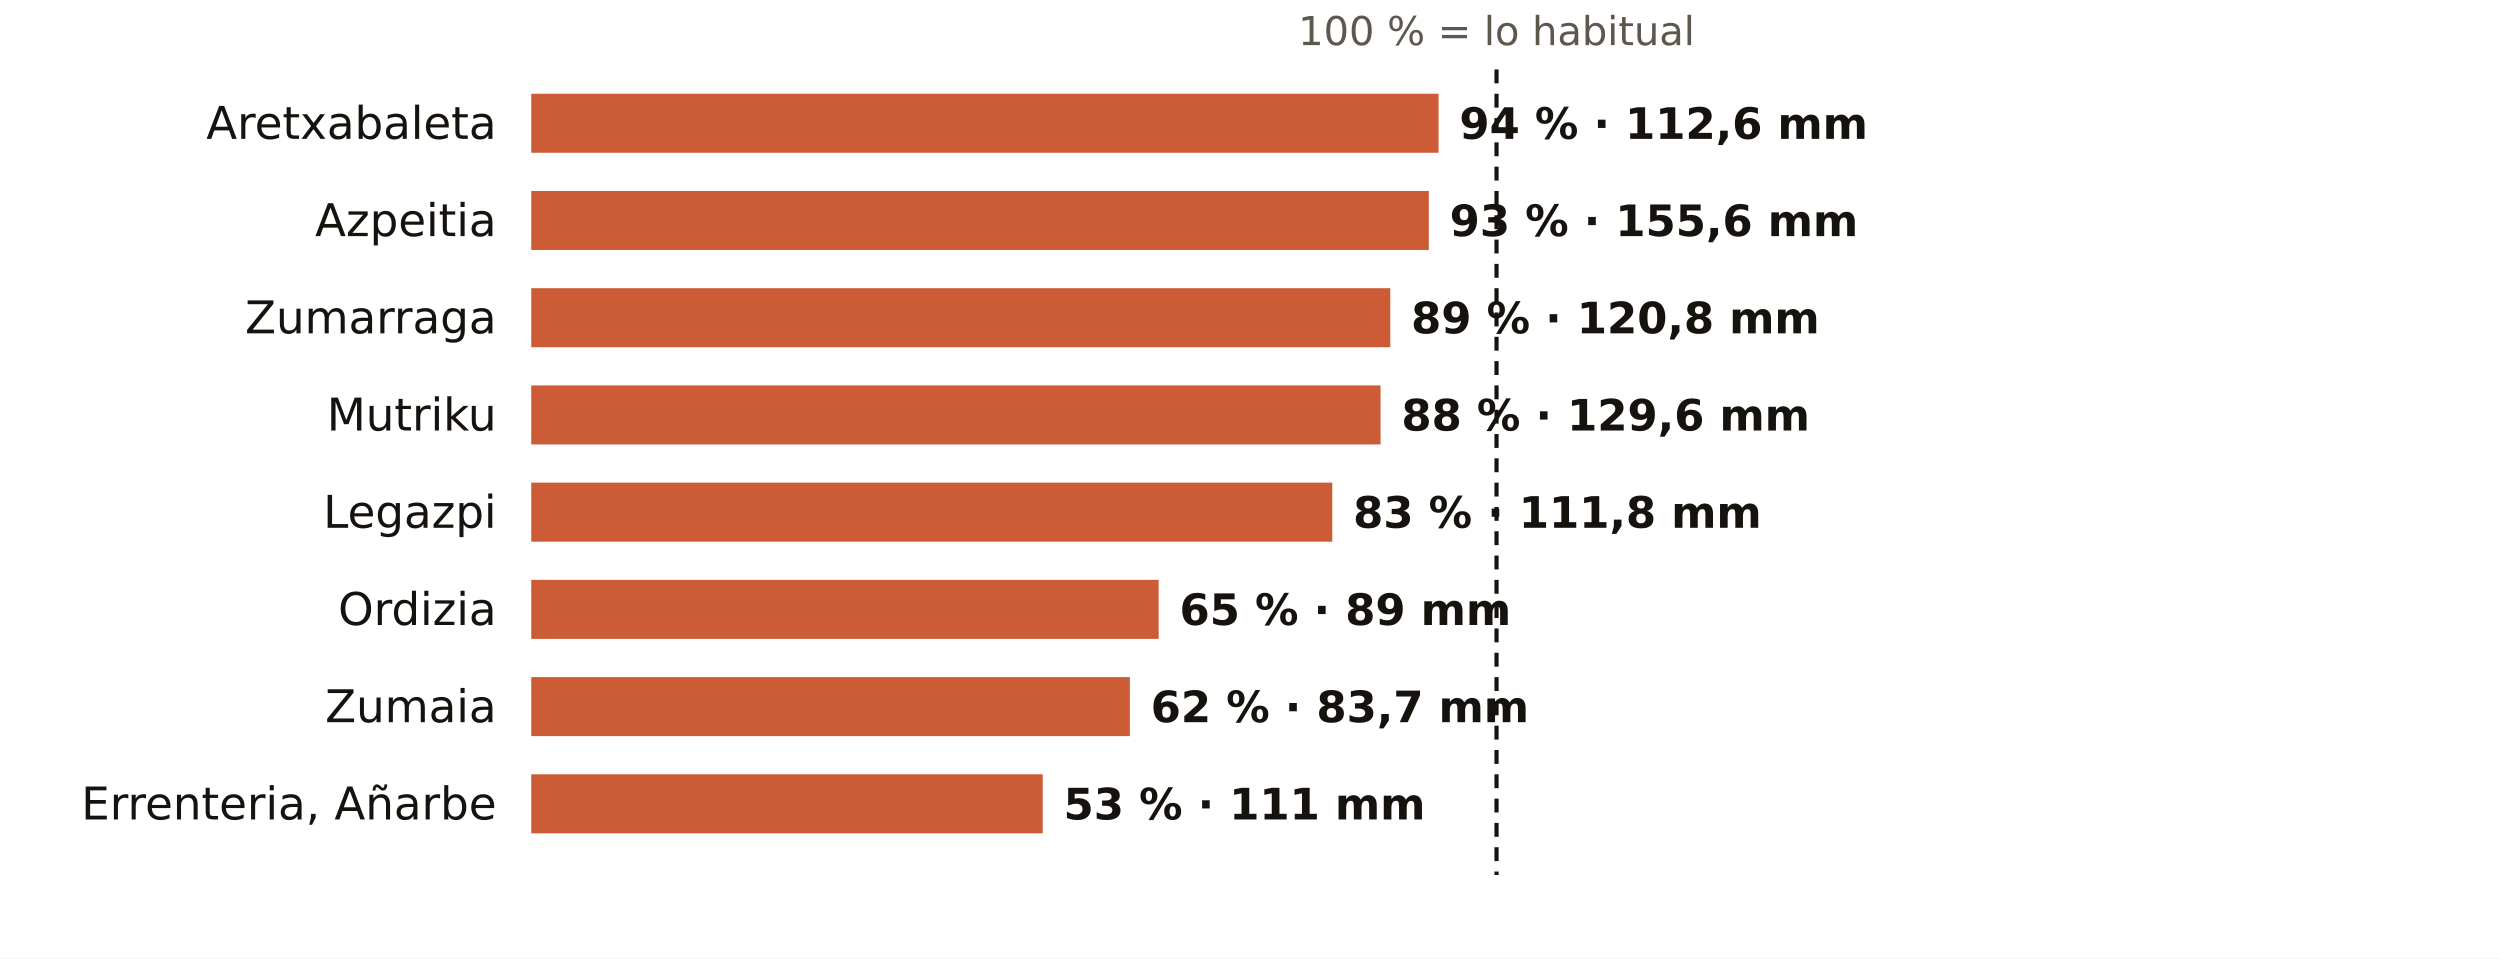
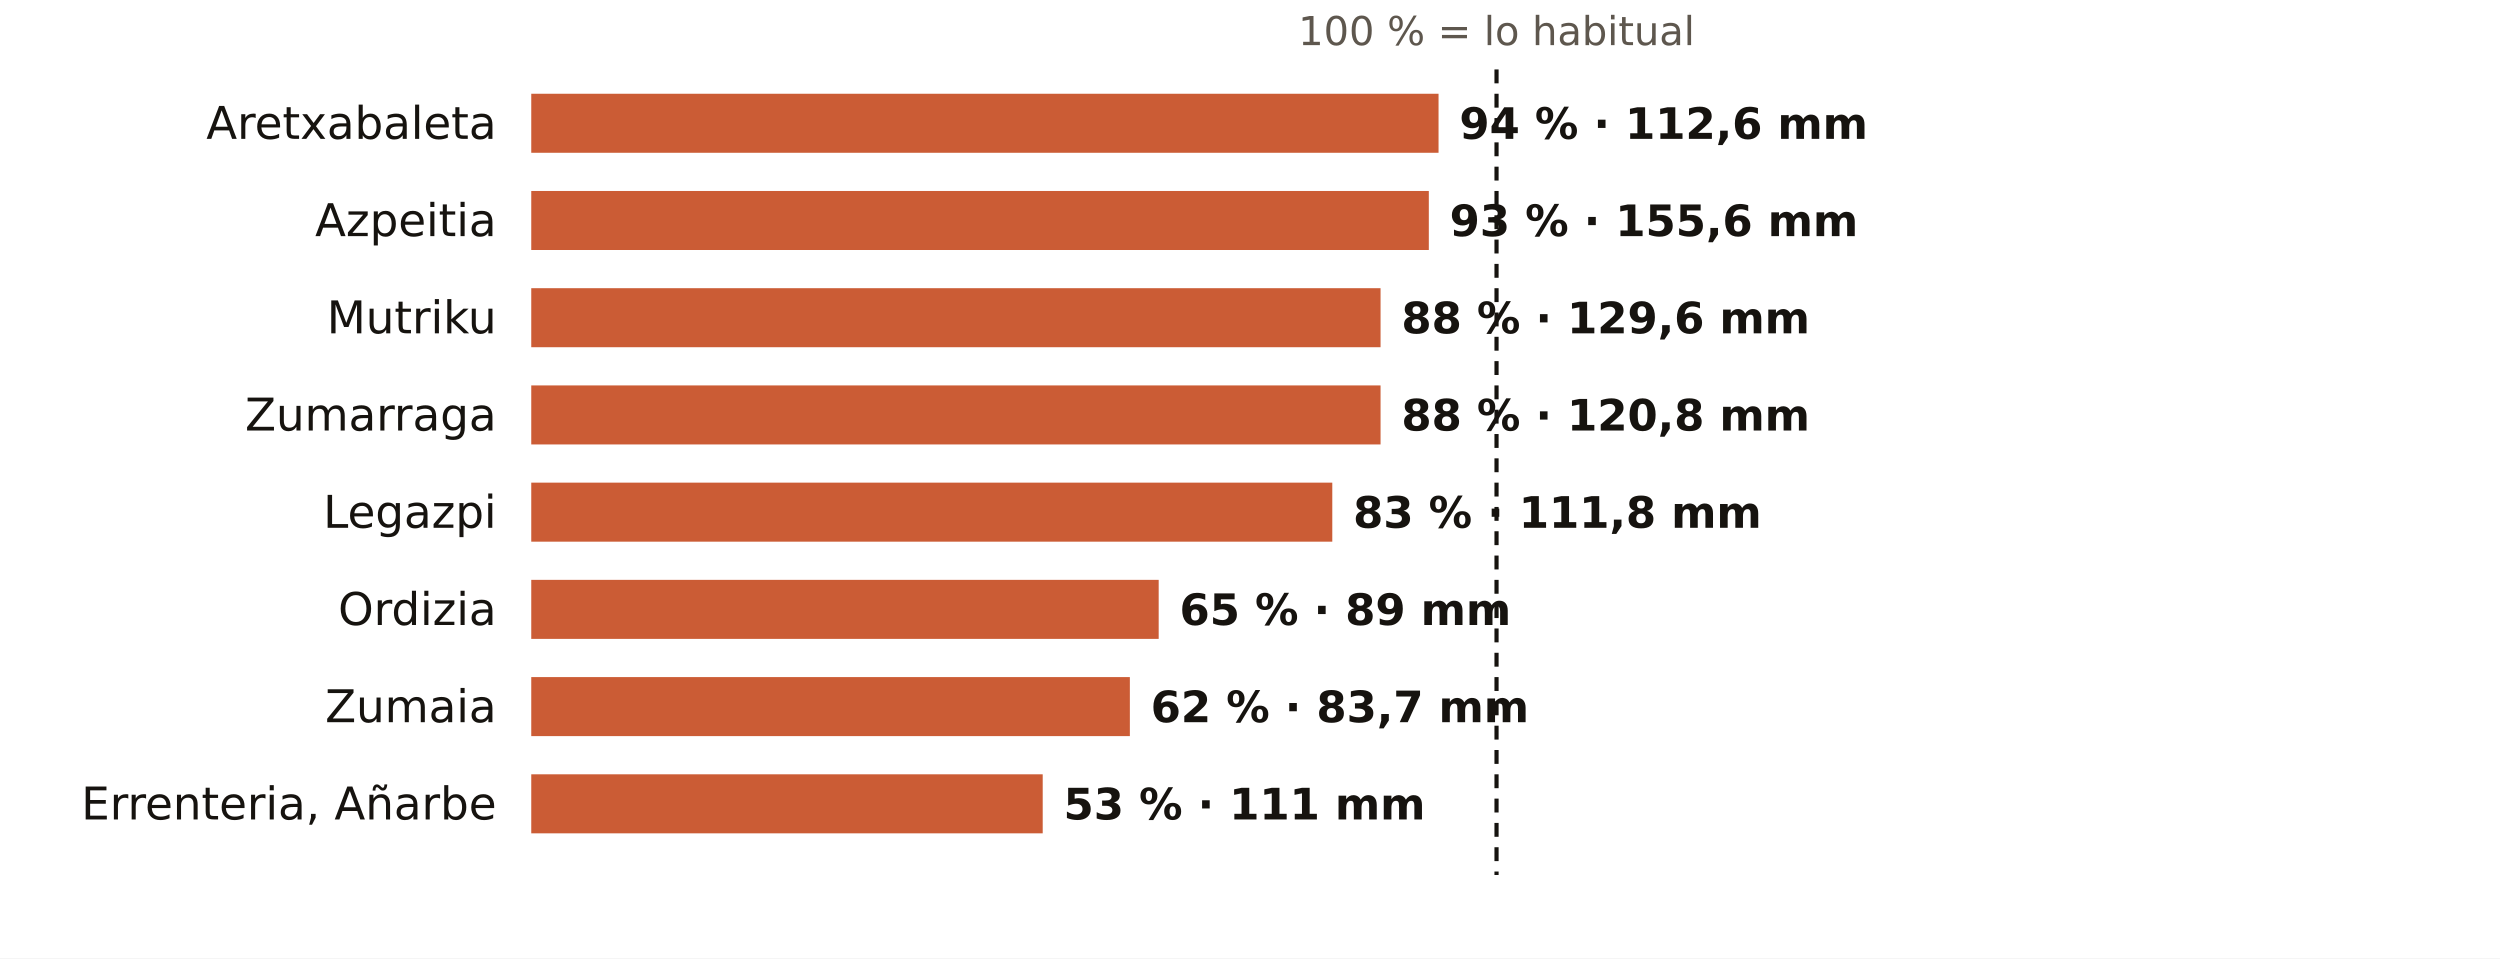
<svg xmlns="http://www.w3.org/2000/svg" viewBox="0 0 720 276" width="720" height="276" role="img" aria-label="El otoño en los pluviómetros de AEMET de Gipuzkoa: % de lo habitual">
  <rect width="720" height="276" fill="#FFFFFF" />
  <text x="431.0" y="13.0" font-size="11.5" fill="#5E574E" text-anchor="middle" font-weight="400" font-family="Public Sans, DejaVu Sans, Arial, sans-serif">100 % = lo habitual</text>
  <text x="143.0" y="40.0" font-size="13" fill="#16130F" text-anchor="end" font-weight="500" font-family="Public Sans, DejaVu Sans, Arial, sans-serif">Aretxabaleta</text>
  <rect x="153" y="27" width="261.3" height="17" fill="#C4461A" opacity="0.88" />
  <text x="420.3" y="40.0" font-size="12.5" fill="#16130F" text-anchor="start" font-weight="600" font-family="Public Sans, DejaVu Sans, Arial, sans-serif">94 % · 112,6 mm</text>
  <text x="143.0" y="68.0" font-size="13" fill="#16130F" text-anchor="end" font-weight="500" font-family="Public Sans, DejaVu Sans, Arial, sans-serif">Azpeitia</text>
  <rect x="153" y="55" width="258.5" height="17" fill="#C4461A" opacity="0.88" />
  <text x="417.5" y="68.0" font-size="12.5" fill="#16130F" text-anchor="start" font-weight="600" font-family="Public Sans, DejaVu Sans, Arial, sans-serif">93 % · 155,6 mm</text>
-   <text x="143.0" y="96.0" font-size="13" fill="#16130F" text-anchor="end" font-weight="500" font-family="Public Sans, DejaVu Sans, Arial, sans-serif">Zumarraga</text>
-   <rect x="153" y="83" width="247.4" height="17" fill="#C4461A" opacity="0.88" />
-   <text x="406.4" y="96.0" font-size="12.5" fill="#16130F" text-anchor="start" font-weight="600" font-family="Public Sans, DejaVu Sans, Arial, sans-serif">89 % · 120,8 mm</text>
-   <text x="143.0" y="124.0" font-size="13" fill="#16130F" text-anchor="end" font-weight="500" font-family="Public Sans, DejaVu Sans, Arial, sans-serif">Mutriku</text>
+   <text x="143.0" y="96.0" font-size="13" fill="#16130F" text-anchor="end" font-weight="500" font-family="Public Sans, DejaVu Sans, Arial, sans-serif">Mutriku</text>
+   <rect x="153" y="83" width="244.6" height="17" fill="#C4461A" opacity="0.88" />
+   <text x="403.6" y="96.0" font-size="12.5" fill="#16130F" text-anchor="start" font-weight="600" font-family="Public Sans, DejaVu Sans, Arial, sans-serif">88 % · 129,6 mm</text>
+   <text x="143.0" y="124.0" font-size="13" fill="#16130F" text-anchor="end" font-weight="500" font-family="Public Sans, DejaVu Sans, Arial, sans-serif">Zumarraga</text>
  <rect x="153" y="111" width="244.6" height="17" fill="#C4461A" opacity="0.88" />
-   <text x="403.6" y="124.0" font-size="12.5" fill="#16130F" text-anchor="start" font-weight="600" font-family="Public Sans, DejaVu Sans, Arial, sans-serif">88 % · 129,6 mm</text>
+   <text x="403.6" y="124.0" font-size="12.5" fill="#16130F" text-anchor="start" font-weight="600" font-family="Public Sans, DejaVu Sans, Arial, sans-serif">88 % · 120,8 mm</text>
  <text x="143.0" y="152.0" font-size="13" fill="#16130F" text-anchor="end" font-weight="500" font-family="Public Sans, DejaVu Sans, Arial, sans-serif">Legazpi</text>
  <rect x="153" y="139" width="230.7" height="17" fill="#C4461A" opacity="0.88" />
  <text x="389.7" y="152.0" font-size="12.5" fill="#16130F" text-anchor="start" font-weight="600" font-family="Public Sans, DejaVu Sans, Arial, sans-serif">83 % · 111,8 mm</text>
  <text x="143.0" y="180.0" font-size="13" fill="#16130F" text-anchor="end" font-weight="500" font-family="Public Sans, DejaVu Sans, Arial, sans-serif">Ordizia</text>
  <rect x="153" y="167" width="180.7" height="17" fill="#C4461A" opacity="0.88" />
  <text x="339.7" y="180.0" font-size="12.5" fill="#16130F" text-anchor="start" font-weight="600" font-family="Public Sans, DejaVu Sans, Arial, sans-serif">65 % · 89 mm</text>
  <text x="143.0" y="208.0" font-size="13" fill="#16130F" text-anchor="end" font-weight="500" font-family="Public Sans, DejaVu Sans, Arial, sans-serif">Zumaia</text>
  <rect x="153" y="195" width="172.4" height="17" fill="#C4461A" opacity="0.88" />
  <text x="331.4" y="208.0" font-size="12.5" fill="#16130F" text-anchor="start" font-weight="600" font-family="Public Sans, DejaVu Sans, Arial, sans-serif">62 % · 83,7 mm</text>
  <text x="143.0" y="236.0" font-size="13" fill="#16130F" text-anchor="end" font-weight="500" font-family="Public Sans, DejaVu Sans, Arial, sans-serif">Errenteria, Añarbe</text>
  <rect x="153" y="223" width="147.3" height="17" fill="#C4461A" opacity="0.88" />
  <text x="306.3" y="236.0" font-size="12.5" fill="#16130F" text-anchor="start" font-weight="600" font-family="Public Sans, DejaVu Sans, Arial, sans-serif">53 % · 111 mm</text>
  <line x1="431.0" x2="431.0" y1="20" y2="252" stroke="#16130F" stroke-width="1.2" stroke-dasharray="4 3" />
</svg>
